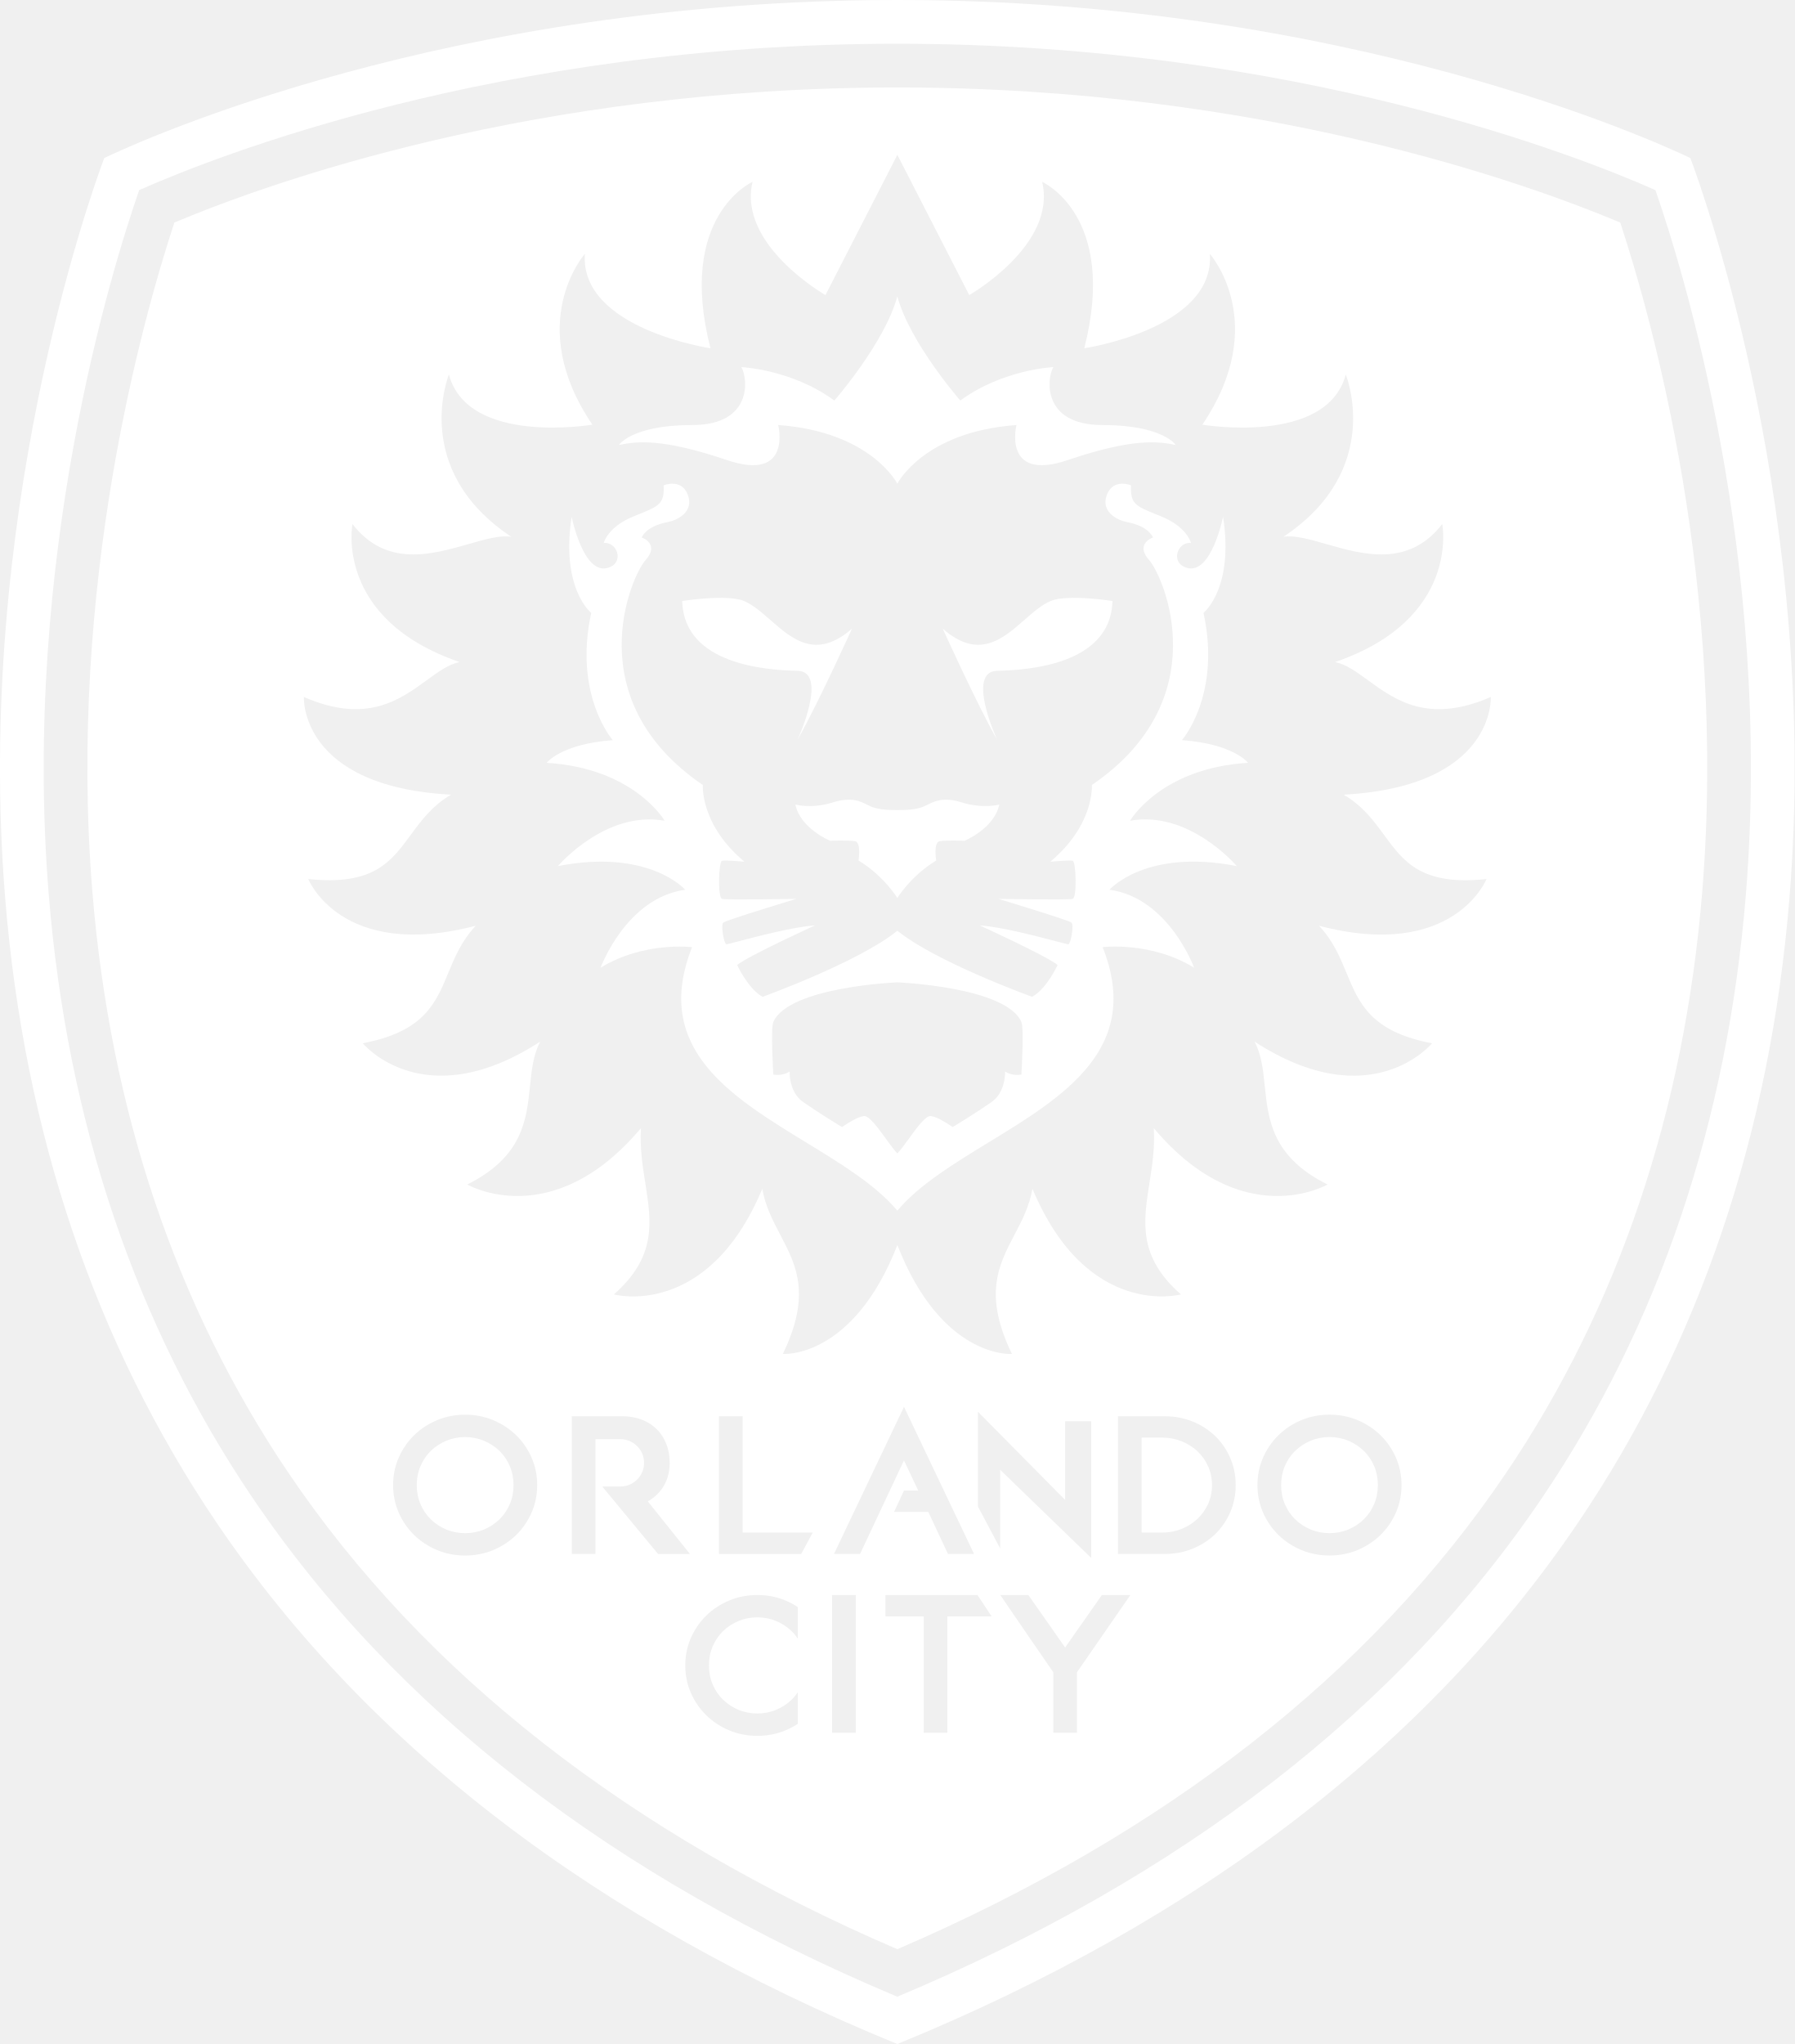
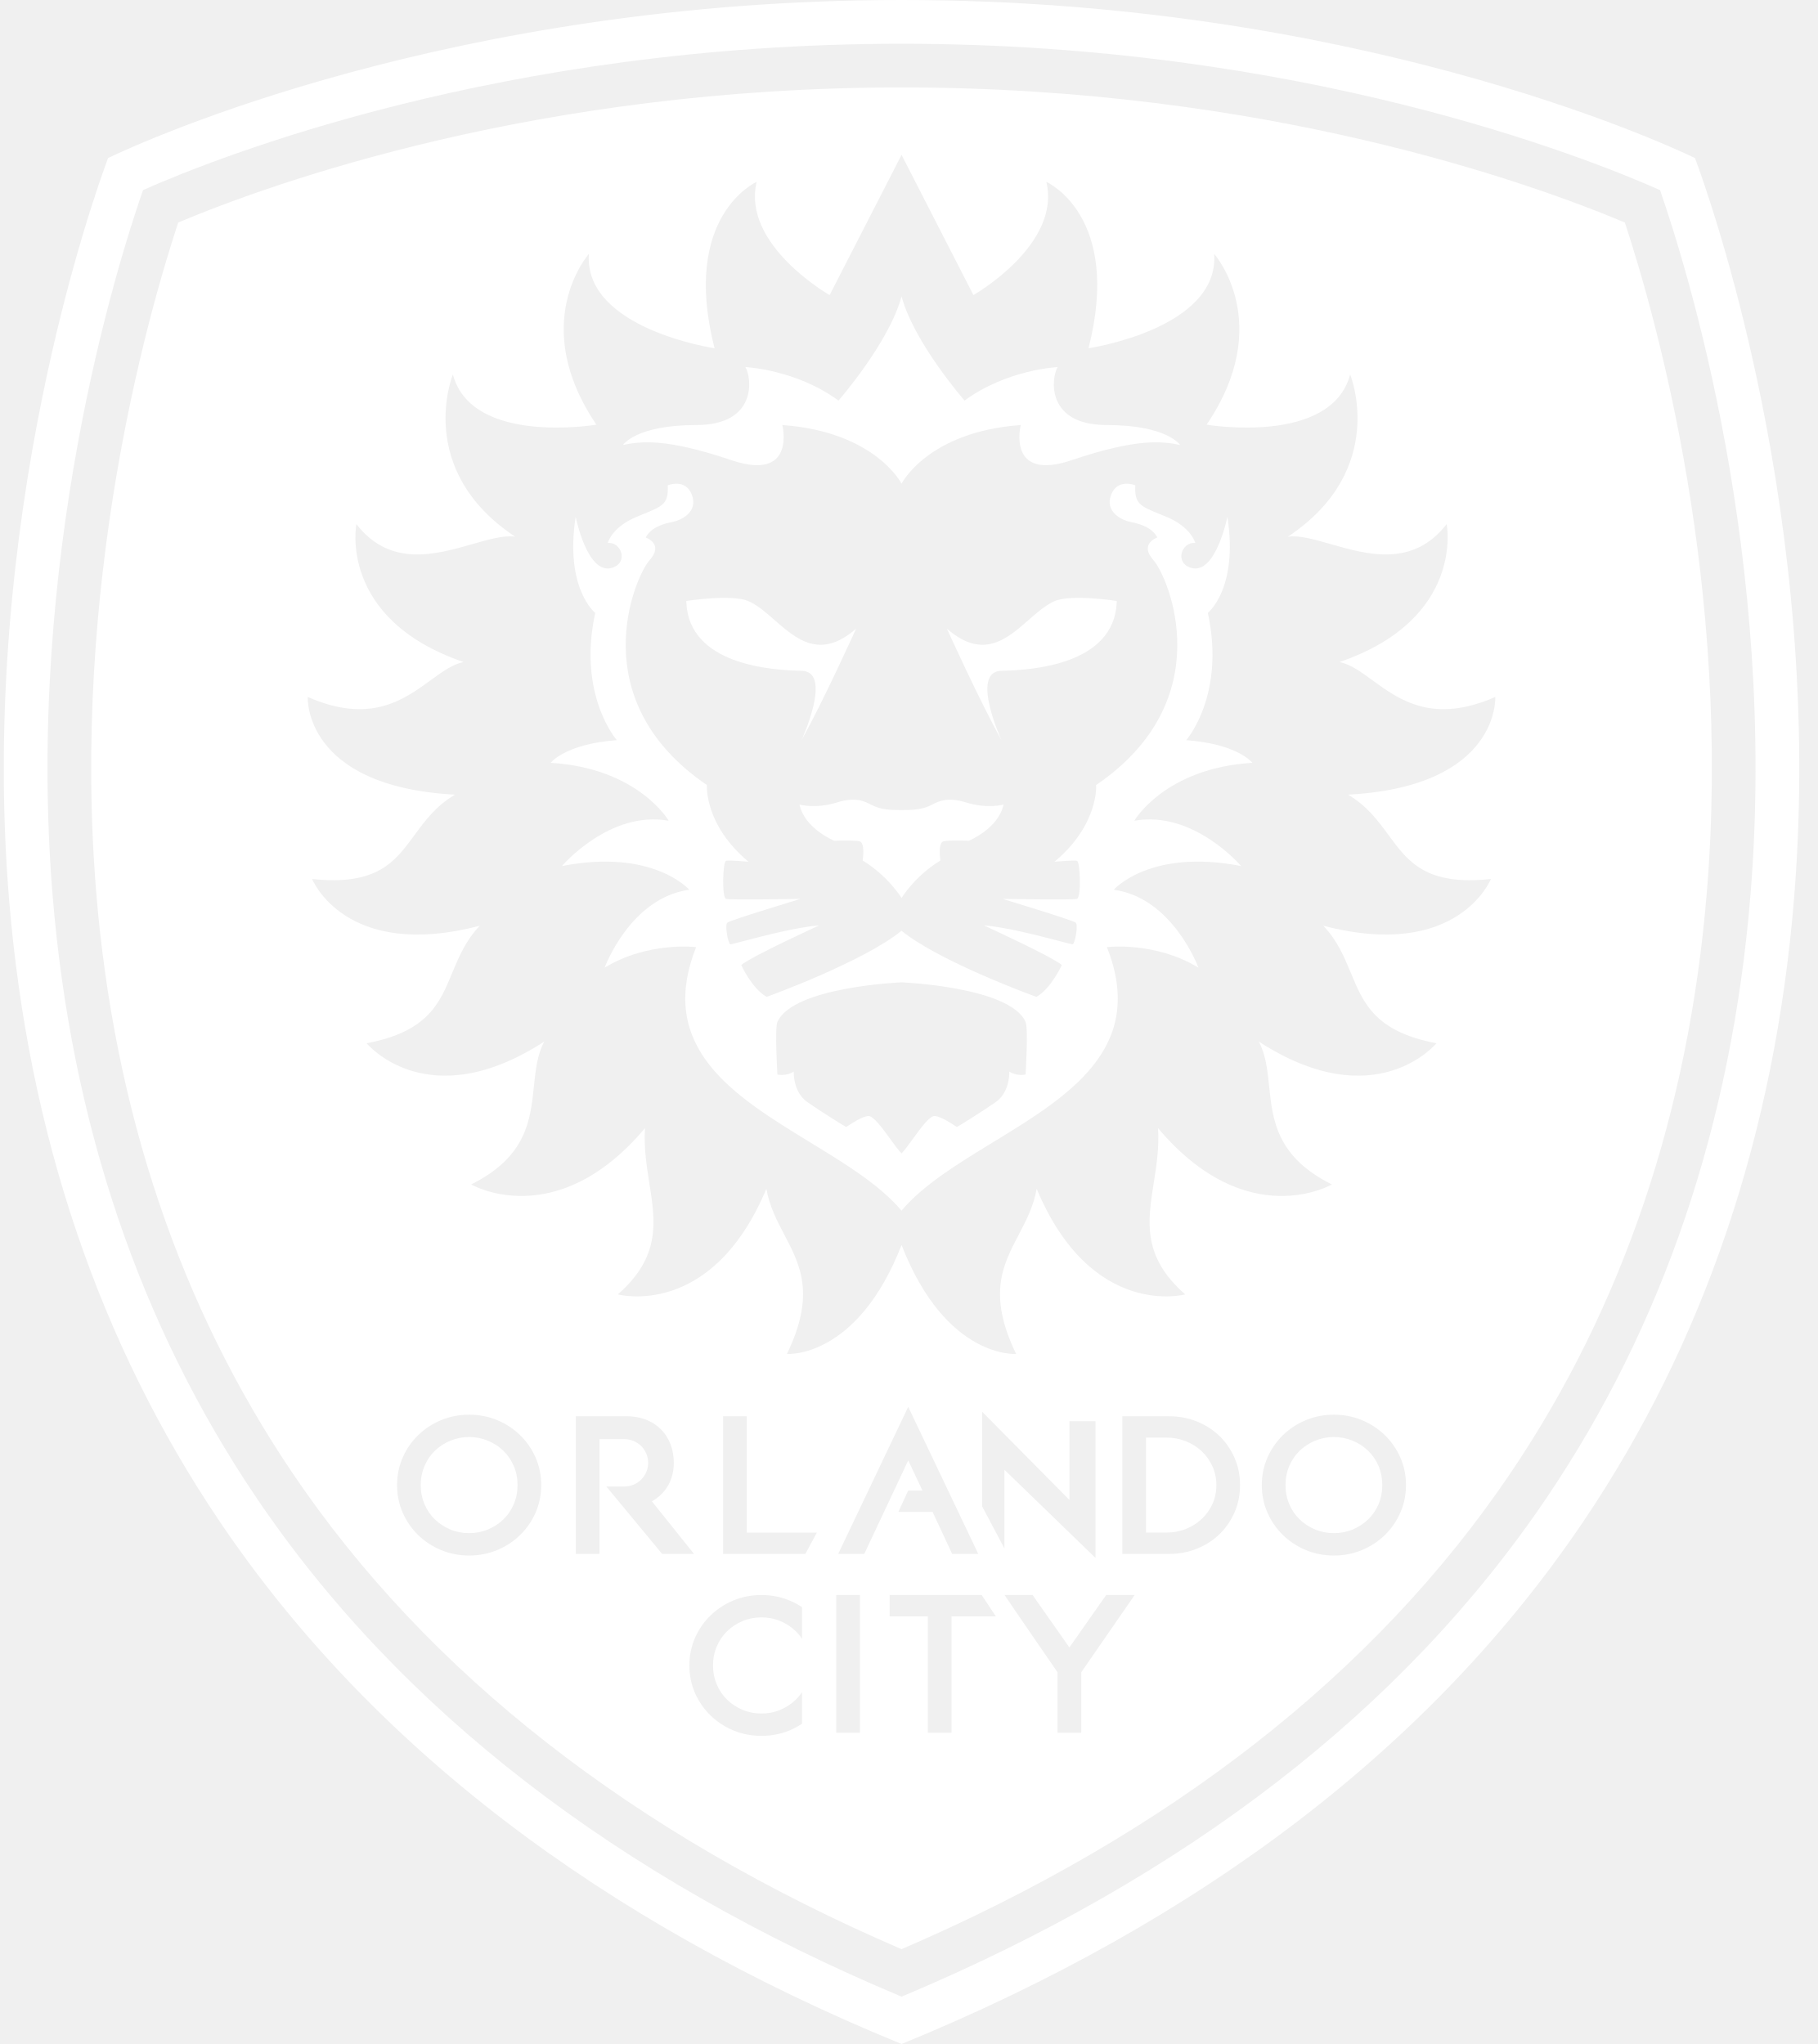
- <svg xmlns="http://www.w3.org/2000/svg" width="39.519" height="45" viewBox="0 0 79.037 89.999" fill="none" version="1.1" id="svg4">
-   <defs id="defs8" />
-   <path fill-rule="evenodd" clip-rule="evenodd" d="m 9.528,67.029 c 6.634,9.814 16.724,17.542 29.991,22.971 13.267,-5.429 23.356,-13.157 29.991,-22.971 5.327,-7.88 8.455,-17.122 9.299,-27.468 1.36,-16.691 -3.748,-30.962 -4.362,-32.602 C 72.888,6.213 59.302,0 39.518,0 19.735,0 6.149,6.213 4.591,6.958 3.977,8.598 -1.131,22.87 0.229,39.56 1.072,49.907 4.201,59.148 9.528,67.029 Z m 1.595,-1.078 c 6.296,9.313 15.847,16.701 28.396,21.966 12.549,-5.265 22.1,-12.653 28.396,-21.966 5.139,-7.603 8.159,-16.534 8.975,-26.546 1.205,-14.791 -2.8,-27.635 -3.981,-31.034 -3.263,-1.448 -15.803,-6.445 -33.39,-6.445 -17.587,0 -30.127,4.997 -33.39,6.445 -1.181,3.399 -5.186,16.243 -3.981,31.034 0.816,10.013 3.835,18.944 8.975,26.546 z m 1.595,-1.078 c 5.957,8.811 14.971,15.858 26.801,20.952 11.83,-5.094 20.845,-12.14 26.801,-20.952 4.952,-7.325 7.862,-15.946 8.651,-25.625 1.091,-13.399 -2.193,-25.137 -3.612,-29.449 -4.173,-1.753 -15.842,-5.948 -31.84,-5.948 -15.999,0 -27.668,4.195 -31.84,5.949 -1.419,4.312 -4.704,16.05 -3.612,29.449 0.789,9.679 3.699,18.3 8.651,25.625 z m 10.015,-1.678 c -0.287,-0.281 -0.627,-0.504 -1.009,-0.664 -0.384,-0.16 -0.8,-0.241 -1.238,-0.241 -0.438,0 -0.854,0.081 -1.238,0.241 -0.382,0.16 -0.722,0.383 -1.009,0.664 -0.287,0.281 -0.516,0.613 -0.679,0.986 -0.164,0.375 -0.247,0.782 -0.247,1.21 0,0.428 0.083,0.835 0.247,1.21 0.163,0.373 0.391,0.705 0.679,0.986 0.287,0.281 0.627,0.504 1.009,0.663 0.384,0.16 0.8,0.241 1.238,0.241 0.438,0 0.855,-0.081 1.238,-0.241 0.382,-0.16 0.722,-0.383 1.009,-0.663 0.287,-0.281 0.515,-0.612 0.679,-0.986 0.164,-0.375 0.247,-0.782 0.247,-1.21 0,-0.428 -0.083,-0.835 -0.247,-1.21 -0.164,-0.374 -0.392,-0.706 -0.679,-0.986 z m -0.116,2.196 c 0,0.298 -0.055,0.58 -0.164,0.836 -0.109,0.257 -0.262,0.482 -0.454,0.67 -0.193,0.188 -0.422,0.339 -0.682,0.448 -0.515,0.216 -1.147,0.216 -1.662,0 -0.26,-0.109 -0.489,-0.259 -0.682,-0.448 -0.192,-0.187 -0.345,-0.412 -0.454,-0.669 -0.109,-0.257 -0.164,-0.538 -0.164,-0.836 0,-0.298 0.055,-0.58 0.164,-0.837 0.109,-0.257 0.261,-0.482 0.454,-0.67 0.193,-0.188 0.422,-0.339 0.682,-0.447 0.258,-0.108 0.537,-0.163 0.831,-0.163 0.293,0 0.573,0.055 0.831,0.163 0.259,0.108 0.488,0.259 0.682,0.447 0.192,0.188 0.345,0.413 0.454,0.669 0.109,0.257 0.164,0.539 0.164,0.837 z m 6.878,-0.981 c 0,0.707 -0.317,1.331 -0.964,1.697 l 1.855,2.316 h -1.403 l -2.458,-2.971 h 0.606 0.193 c 0.575,0 1.042,-0.467 1.042,-1.042 0,-0.575 -0.466,-1.042 -1.042,-1.042 h -0.193 -0.906 v 5.054 h -1.042 v -6.064 h 2.2 c 1.373,0 2.112,0.918 2.112,2.051 z m 6.298,3.071 h -3.087 v -5.122 h -1.042 v 6.064 h 3.622 z m 0.937,0.941 3.084,-6.479 3.084,6.479 h -1.149 l -0.864,-1.851 h -1.508 l 0.436,-0.941 h 0.626 l -0.626,-1.327 -1.935,4.119 z m 7.32,-3.706 4.009,3.881 V 62.578 h -1.148 v 3.465 l -3.841,-3.882 v 4.171 l 0.98,1.85 z m 8.474,-2.126 c 0.38,0.154 0.714,0.368 0.993,0.638 0.279,0.269 0.501,0.592 0.662,0.961 0.161,0.369 0.243,0.773 0.243,1.201 0,0.428 -0.082,0.832 -0.243,1.201 -0.161,0.368 -0.384,0.691 -0.662,0.961 -0.279,0.269 -0.613,0.484 -0.993,0.638 -0.38,0.154 -0.794,0.232 -1.232,0.232 h -2.054 v -6.064 h 2.054 c 0.437,0 0.852,0.078 1.232,0.232 z m -1.335,0.709 h -0.909 v 4.181 h 0.909 c 0.3,0 0.586,-0.054 0.85,-0.16 0.264,-0.107 0.5,-0.256 0.699,-0.442 0.198,-0.186 0.356,-0.408 0.47,-0.661 0.113,-0.251 0.171,-0.529 0.171,-0.828 0,-0.293 -0.058,-0.57 -0.171,-0.824 -0.114,-0.256 -0.273,-0.479 -0.47,-0.664 -0.199,-0.187 -0.434,-0.336 -0.699,-0.442 -0.264,-0.106 -0.55,-0.16 -0.85,-0.16 z m 10.29,0.881 c -0.164,-0.374 -0.392,-0.706 -0.679,-0.986 -0.287,-0.281 -0.627,-0.504 -1.009,-0.664 -0.384,-0.16 -0.8,-0.241 -1.238,-0.241 -0.438,0 -0.854,0.081 -1.238,0.241 -0.382,0.16 -0.722,0.383 -1.009,0.664 -0.287,0.281 -0.516,0.613 -0.679,0.986 -0.164,0.375 -0.247,0.782 -0.247,1.21 0,0.428 0.083,0.835 0.247,1.21 0.163,0.373 0.392,0.705 0.679,0.986 0.287,0.281 0.627,0.504 1.009,0.663 0.384,0.16 0.8,0.241 1.238,0.241 0.438,0 0.855,-0.081 1.238,-0.241 0.382,-0.16 0.722,-0.383 1.009,-0.663 0.287,-0.281 0.515,-0.612 0.679,-0.986 0.164,-0.375 0.247,-0.782 0.247,-1.21 10e-5,-0.428 -0.083,-0.835 -0.247,-1.21 z m -0.795,1.21 c 0,0.298 -0.055,0.58 -0.164,0.836 -0.109,0.257 -0.262,0.482 -0.454,0.67 -0.193,0.188 -0.422,0.339 -0.681,0.448 -0.515,0.216 -1.148,0.216 -1.662,0 -0.26,-0.109 -0.489,-0.259 -0.682,-0.448 -0.192,-0.187 -0.345,-0.412 -0.454,-0.669 -0.109,-0.257 -0.164,-0.538 -0.164,-0.836 0,-0.298 0.055,-0.58 0.164,-0.837 0.109,-0.257 0.262,-0.482 0.454,-0.67 0.193,-0.188 0.422,-0.339 0.682,-0.447 0.258,-0.108 0.538,-0.163 0.831,-0.163 0.294,0 0.573,0.055 0.831,0.163 0.259,0.108 0.488,0.259 0.681,0.447 0.193,0.188 0.345,0.413 0.454,0.669 0.109,0.257 0.164,0.539 0.164,0.837 z m -25.818,9.447 c 0.103,-0.1 0.194,-0.211 0.273,-0.332 l -10e-5,1.394 c -0.171,0.113 -0.353,0.211 -0.547,0.291 -0.384,0.161 -0.8,0.241 -1.238,0.241 -0.438,0 -0.855,-0.081 -1.238,-0.241 -0.382,-0.16 -0.722,-0.383 -1.009,-0.664 -0.288,-0.281 -0.516,-0.613 -0.679,-0.986 -0.164,-0.375 -0.247,-0.782 -0.247,-1.21 0,-0.428 0.083,-0.835 0.247,-1.21 0.163,-0.373 0.392,-0.705 0.679,-0.986 0.287,-0.281 0.627,-0.504 1.009,-0.664 0.384,-0.16 0.8,-0.241 1.238,-0.241 0.438,0 0.854,0.081 1.238,0.241 0.194,0.081 0.377,0.179 0.547,0.291 v 1.394 c -0.08,-0.121 -0.17,-0.232 -0.273,-0.332 -0.194,-0.188 -0.422,-0.339 -0.681,-0.447 -0.258,-0.108 -0.538,-0.163 -0.831,-0.163 -0.294,0 -0.573,0.055 -0.831,0.163 -0.259,0.109 -0.488,0.259 -0.682,0.447 -0.192,0.188 -0.345,0.413 -0.454,0.67 -0.109,0.257 -0.164,0.538 -0.164,0.837 0,0.298 0.055,0.58 0.164,0.837 0.109,0.257 0.262,0.482 0.454,0.669 0.193,0.188 0.422,0.339 0.682,0.448 0.515,0.216 1.147,0.216 1.662,0 0.259,-0.109 0.488,-0.259 0.682,-0.447 z m 2.822,-4.607 h -1.042 v 6.064 h 1.042 z m 1.309,0 h 4.053 l 0.623,0.941 h -1.95 v 5.123 h -1.042 V 71.172 h -1.683 z m 9.533,0 -1.62,2.31 -1.62,-2.31 h -1.232 c 0.034,0.069 2.331,3.401 2.331,3.401 v 2.663 h 1.042 V 73.632 l 2.352,-3.401 z m 10.647,-35.24 c 6.702,-0.362 6.481,-4.302 6.481,-4.302 -2.747,1.203 -4.22,0.13 -5.407,-0.735 -0.51,-0.371 -0.967,-0.704 -1.449,-0.802 5.538,-1.903 4.716,-6.076 4.716,-6.076 -1.484,1.918 -3.49,1.344 -5.112,0.88 -0.732,-0.21 -1.387,-0.397 -1.879,-0.322 4.456,-2.961 2.743,-7.142 2.743,-7.142 -0.835,3.137 -6.317,2.207 -6.317,2.207 3.033,-4.476 0.332,-7.519 0.332,-7.519 0.227,3.303 -5.531,4.155 -5.531,4.155 1.494,-5.851 -1.856,-7.327 -1.856,-7.327 0.663,2.783 -3.211,4.985 -3.211,4.985 l -3.166,-6.174 -3.166,6.174 c 0,0 -3.873,-2.202 -3.211,-4.985 0,0 -3.349,1.476 -1.855,7.327 0,0 -5.758,-0.853 -5.531,-4.155 0,0 -2.702,3.043 0.331,7.519 0,0 -5.482,0.93 -6.317,-2.207 0,0 -1.713,4.181 2.743,7.142 -0.492,-0.075 -1.147,0.113 -1.879,0.322 -1.622,0.464 -3.628,1.038 -5.112,-0.88 0,0 -0.822,4.173 4.716,6.076 -0.483,0.098 -0.94,0.431 -1.449,0.802 -1.187,0.865 -2.66,1.938 -5.407,0.735 0,0 -0.221,3.94 6.481,4.302 -0.839,0.493 -1.321,1.151 -1.782,1.78 -0.859,1.172 -1.641,2.239 -4.507,1.934 0,0 1.444,3.613 7.38,2.056 -0.624,0.656 -0.924,1.38 -1.213,2.078 -0.554,1.339 -1.071,2.587 -3.768,3.097 0,0 2.676,3.261 7.819,-0.073 -0.31,0.579 -0.379,1.252 -0.452,1.959 -0.153,1.486 -0.322,3.119 -2.765,4.333 0,0 3.73,2.175 7.652,-2.48 -0.054,0.864 0.072,1.661 0.192,2.422 0.269,1.711 0.509,3.234 -1.386,4.899 0,0 4.122,1.123 6.538,-4.651 0.136,0.776 0.466,1.406 0.793,2.028 0.698,1.33 1.378,2.627 0.111,5.244 0,0 3.081,0.237 5.045,-4.796 1.964,5.033 5.045,4.796 5.045,4.796 -1.267,-2.617 -0.587,-3.914 0.111,-5.245 0.327,-0.623 0.657,-1.253 0.793,-2.028 2.417,5.774 6.538,4.651 6.538,4.651 -1.895,-1.665 -1.655,-3.188 -1.386,-4.899 0.12,-0.76 0.245,-1.558 0.192,-2.421 3.922,4.655 7.652,2.48 7.652,2.48 -2.442,-1.213 -2.611,-2.847 -2.764,-4.332 -0.073,-0.707 -0.142,-1.381 -0.452,-1.959 5.143,3.335 7.819,0.073 7.819,0.073 -2.697,-0.509 -3.213,-1.757 -3.768,-3.097 -0.289,-0.698 -0.589,-1.422 -1.213,-2.078 5.936,1.557 7.38,-2.056 7.38,-2.056 -2.866,0.305 -3.648,-0.762 -4.507,-1.934 -0.461,-0.629 -0.944,-1.287 -1.782,-1.78 z m -28.683,-16.276 c 2.674,0 2.444,-2.068 2.156,-2.55 0,0 2.228,0.099 4.096,1.473 0,0 2.228,-2.55 2.774,-4.59 0.546,2.04 2.774,4.59 2.774,4.59 1.868,-1.374 4.096,-1.473 4.096,-1.473 -0.287,0.482 -0.517,2.55 2.156,2.55 2.673,0 3.234,0.878 3.234,0.878 -0.776,-0.156 -1.868,-0.312 -4.757,0.666 -2.889,0.977 -2.256,-1.544 -2.256,-1.544 -4.097,0.297 -5.247,2.584 -5.247,2.584 0,0 -1.15,-2.287 -5.246,-2.584 0,0 0.632,2.522 -2.257,1.544 -2.889,-0.978 -3.982,-0.822 -4.758,-0.666 0,-2e-4 0.56,-0.878 3.234,-0.878 z m 10.737,19.176 c -1.121,0.68 -1.71,1.647 -1.71,1.647 0,0 -0.589,-0.967 -1.71,-1.647 0,0 0.129,-0.797 -0.151,-0.85 -0.28,-0.053 -1.1,-0.021 -1.1,-0.021 0,0 -1.304,-0.531 -1.531,-1.594 0,0 0.711,0.202 1.66,-0.096 0.802,-0.252 1.203,-0.048 1.49,0.099 l 2e-4,10e-5 c 0.052,0.027 0.101,0.051 0.148,0.071 0.302,0.128 0.618,0.17 1.193,0.17 0.575,0 0.891,-0.043 1.193,-0.17 0.047,-0.02 0.095,-0.044 0.148,-0.071 0.287,-0.146 0.689,-0.35 1.49,-0.099 0.949,0.297 1.66,0.096 1.66,0.096 -0.227,1.062 -1.531,1.594 -1.531,1.594 0,0 -0.819,-0.032 -1.099,0.021 -0.28,0.053 -0.151,0.849 -0.151,0.849 z m -6.109,-8.354 c -1.394,-0.028 -4.944,-0.283 -5.074,-3.003 v -0.071 c 0,0 1.967,-0.311 2.717,0 0.392,0.163 0.768,0.492 1.158,0.833 0.969,0.848 2.021,1.769 3.599,0.385 0,0 -1.48,3.272 -2.401,4.902 0,0 1.394,-3.017 0,-3.046 z m 8.797,0 c -1.394,0.028 0,3.046 0,3.046 -0.92,-1.629 -2.4,-4.902 -2.4,-4.902 1.578,1.384 2.631,0.463 3.599,-0.385 0.39,-0.341 0.766,-0.671 1.158,-0.833 0.75,-0.311 2.717,0 2.717,0 v 0.071 c -0.13,2.72 -3.68,2.974 -5.074,3.003 z m 10.55,8.598 c -4.01,-0.786 -5.606,1.041 -5.606,1.041 2.609,0.361 3.727,3.432 3.727,3.432 -1.912,-1.169 -4.028,-0.903 -4.028,-0.903 1.768,4.449 -1.693,6.563 -5.025,8.598 -1.544,0.943 -3.061,1.869 -4.016,3.004 -0.955,-1.134 -2.472,-2.06 -4.016,-3.003 -3.332,-2.034 -6.793,-4.148 -5.025,-8.598 0,0 -2.117,-0.266 -4.028,0.903 0,0 1.118,-3.07 3.726,-3.432 0,0 -1.595,-1.827 -5.606,-1.041 0,0 2.091,-2.465 4.7,-1.997 0,0 -1.337,-2.316 -5.196,-2.55 0,0 0.625,-0.829 2.911,-0.999 0,0 -1.739,-1.976 -0.949,-5.603 0,0 -1.351,-1.062 -0.862,-4.235 0,0 0.51,2.573 1.595,2.252 0.754,-0.223 0.409,-1.165 -0.183,-1.094 0,0 0.172,-0.701 1.283,-1.158 0.086,-0.035 0.167,-0.069 0.244,-0.1 0.91,-0.369 1.154,-0.468 1.114,-1.282 0,0 0.787,-0.329 1.067,0.425 0.28,0.754 -0.485,1.116 -0.873,1.19 -0.388,0.075 -0.927,0.234 -1.164,0.68 0,0 0.819,0.276 0.172,0.999 -0.647,0.722 -2.997,6.141 2.523,9.901 0,0 -0.129,1.742 1.833,3.378 0,0 -0.841,-0.078 -0.988,-0.043 -0.147,0.035 -0.198,1.622 0,1.679 0.198,0.057 3.274,0 3.274,0 0,0 -3.098,0.935 -3.219,1.045 -0.121,0.11 0.035,0.939 0.136,0.953 0.029,0.004 0.253,-0.055 0.59,-0.143 0.843,-0.221 2.388,-0.625 3.313,-0.686 0,0 -2.932,1.338 -3.428,1.742 0,0 0.474,1.041 1.121,1.402 0,0 4.24,-1.53 5.936,-2.911 1.696,1.381 5.936,2.911 5.936,2.911 0.647,-0.361 1.121,-1.402 1.121,-1.402 -0.496,-0.404 -3.428,-1.742 -3.428,-1.742 0.925,0.061 2.47,0.465 3.313,0.686 0.337,0.088 0.561,0.147 0.59,0.143 0.101,-0.014 0.257,-0.843 0.135,-0.953 -0.121,-0.11 -3.219,-1.045 -3.219,-1.045 0,0 3.076,0.057 3.273,0 0.198,-0.057 0.147,-1.643 0,-1.679 -0.147,-0.035 -0.988,0.043 -0.988,0.043 1.962,-1.636 1.833,-3.378 1.833,-3.378 5.519,-3.761 3.169,-9.179 2.523,-9.901 -0.647,-0.723 0.172,-0.999 0.172,-0.999 -0.237,-0.446 -0.776,-0.606 -1.164,-0.68 -0.388,-0.074 -1.153,-0.435 -0.873,-1.19 0.281,-0.754 1.067,-0.425 1.067,-0.425 -0.04,0.814 0.205,0.913 1.115,1.282 0.076,0.031 0.158,0.064 0.243,0.099 1.111,0.457 1.283,1.158 1.283,1.158 -0.593,-0.071 -0.938,0.871 -0.183,1.094 1.085,0.321 1.595,-2.252 1.595,-2.252 0.489,3.173 -0.862,4.235 -0.862,4.235 0.791,3.626 -0.949,5.603 -0.949,5.603 2.285,0.17 2.911,0.999 2.911,0.999 -3.859,0.234 -5.196,2.55 -5.196,2.55 2.609,-0.467 4.7,1.997 4.7,1.997 z m -14.948,5.119 c 0,0 -4.777,0.193 -5.462,1.744 -0.126,0.284 0,2.316 0,2.316 0,0 0.402,0.085 0.719,-0.135 0,0 -0.05,0.899 0.604,1.353 0.654,0.453 1.682,1.091 1.703,1.091 0.004,0 0.035,-0.02 0.083,-0.052 0.181,-0.12 0.615,-0.407 0.887,-0.429 0.224,-0.018 0.618,0.524 0.969,1.008 v 0 l 1e-4,10e-5 c 0.19,0.261 0.366,0.505 0.497,0.635 0.131,-0.129 0.308,-0.373 0.497,-0.634 v 0 c 0.351,-0.484 0.745,-1.027 0.969,-1.009 0.273,0.022 0.706,0.31 0.887,0.429 0.048,0.032 0.079,0.052 0.083,0.052 0.022,0 1.049,-0.637 1.703,-1.091 0.654,-0.453 0.604,-1.353 0.604,-1.353 0.316,0.22 0.719,0.135 0.719,0.135 0,0 0.126,-2.032 0,-2.316 -0.684,-1.552 -5.462,-1.744 -5.462,-1.744 z" fill="#ffffff" id="path2" />
+ <svg xmlns="http://www.w3.org/2000/svg" width="40" height="45" viewBox="0 0 40 45" fill="none">
+   <g clip-path="url(#clip0_71_309)">
+     <path fill-rule="evenodd" clip-rule="evenodd" d="M4.847 33.514C8.164 38.421 13.209 42.285 19.843 45C26.476 42.285 31.521 38.421 34.838 33.514C37.502 29.574 39.066 24.953 39.487 19.78C40.167 11.435 37.613 4.299 37.306 3.479C36.527 3.106 29.734 0 19.843 0C9.951 0 3.158 3.106 2.379 3.479C2.072 4.299 -0.482 11.435 0.198 19.78C0.619 24.953 2.184 29.574 4.847 33.514ZM5.645 32.975C8.792 37.632 13.568 41.326 19.843 43.958C26.117 41.326 30.893 37.632 34.041 32.975C36.61 29.174 38.12 24.708 38.528 19.702C39.13 12.307 37.128 5.885 36.537 4.185C34.906 3.461 28.636 0.963 19.843 0.963C11.049 0.963 4.779 3.461 3.148 4.185C2.557 5.885 0.555 12.307 1.157 19.702C1.565 24.708 3.075 29.174 5.645 32.975ZM6.442 32.436C9.42 36.842 13.927 40.365 19.843 42.912C25.758 40.365 30.265 36.842 33.243 32.436C35.719 28.774 37.174 24.463 37.569 19.624C38.114 12.924 36.472 7.055 35.763 4.899C33.676 4.022 27.842 1.925 19.843 1.925C11.843 1.925 6.009 4.023 3.922 4.899C3.213 7.055 1.571 12.924 2.116 19.624C2.511 24.463 3.966 28.774 6.442 32.436ZM11.449 31.598C11.306 31.457 11.136 31.346 10.945 31.266C10.753 31.186 10.544 31.145 10.326 31.145C10.107 31.145 9.899 31.186 9.707 31.266C9.516 31.346 9.346 31.457 9.202 31.598C9.058 31.738 8.944 31.904 8.863 32.09C8.781 32.278 8.739 32.481 8.739 32.695C8.739 32.91 8.781 33.113 8.863 33.3C8.944 33.487 9.058 33.653 9.202 33.793C9.346 33.934 9.515 34.045 9.707 34.125C9.898 34.205 10.107 34.246 10.326 34.246C10.545 34.246 10.753 34.205 10.945 34.125C11.136 34.045 11.306 33.934 11.449 33.793C11.593 33.653 11.707 33.487 11.789 33.3C11.871 33.113 11.912 32.909 11.912 32.695C11.912 32.481 11.871 32.278 11.789 32.09C11.707 31.904 11.593 31.738 11.449 31.598ZM11.391 32.695C11.391 32.844 11.364 32.985 11.309 33.114C11.255 33.242 11.178 33.355 11.082 33.448C10.986 33.542 10.871 33.618 10.741 33.672C10.484 33.78 10.168 33.78 9.91 33.672C9.78 33.618 9.666 33.542 9.569 33.448C9.473 33.355 9.397 33.242 9.342 33.114C9.288 32.985 9.26 32.844 9.26 32.695C9.26 32.546 9.288 32.405 9.342 32.277C9.397 32.149 9.473 32.036 9.569 31.942C9.666 31.848 9.781 31.773 9.91 31.719C10.039 31.665 10.179 31.637 10.326 31.637C10.473 31.637 10.612 31.665 10.741 31.719C10.871 31.773 10.985 31.848 11.082 31.942C11.178 32.036 11.255 32.149 11.309 32.277C11.364 32.406 11.391 32.546 11.391 32.695ZM14.83 32.205C14.83 32.559 14.672 32.871 14.348 33.053L15.276 34.211H14.574L13.345 32.726H13.649H13.745C14.033 32.726 14.266 32.492 14.266 32.205C14.266 31.917 14.033 31.684 13.745 31.684H13.649H13.195V34.211H12.674V31.179H13.774C14.461 31.179 14.83 31.639 14.83 32.205ZM17.979 33.741H16.436V31.179H15.915V34.211H17.726L17.979 33.741ZM18.448 34.211L19.99 30.972L21.532 34.211H20.958L20.526 33.286H19.772L19.99 32.815H20.303L19.99 32.152L19.022 34.211H18.448ZM22.108 32.358L24.112 34.299V31.289H23.538V33.022L21.618 31.081V33.166L22.108 34.091V32.358ZM26.345 31.295C26.535 31.372 26.702 31.48 26.841 31.614C26.98 31.749 27.091 31.911 27.172 32.095C27.253 32.279 27.293 32.481 27.293 32.695C27.293 32.909 27.253 33.112 27.172 33.296C27.091 33.48 26.98 33.642 26.841 33.776C26.702 33.911 26.535 34.018 26.345 34.095C26.155 34.172 25.947 34.211 25.729 34.211H24.702V31.18H25.729C25.947 31.18 26.155 31.218 26.345 31.295ZM25.677 31.65H25.223V33.74H25.677C25.828 33.74 25.97 33.714 26.102 33.661C26.234 33.607 26.352 33.533 26.451 33.44C26.55 33.346 26.63 33.236 26.687 33.109C26.743 32.984 26.772 32.844 26.772 32.695C26.772 32.549 26.743 32.41 26.686 32.283C26.629 32.156 26.55 32.044 26.451 31.951C26.352 31.858 26.235 31.783 26.102 31.73C25.97 31.677 25.827 31.65 25.677 31.65ZM30.822 32.09C30.74 31.904 30.626 31.738 30.483 31.598C30.339 31.457 30.169 31.346 29.978 31.266C29.786 31.186 29.578 31.145 29.359 31.145C29.14 31.145 28.932 31.186 28.74 31.266C28.549 31.346 28.379 31.457 28.235 31.598C28.092 31.738 27.978 31.904 27.896 32.09C27.814 32.278 27.772 32.481 27.772 32.695C27.772 32.91 27.814 33.113 27.896 33.3C27.978 33.487 28.092 33.653 28.235 33.793C28.379 33.934 28.549 34.045 28.74 34.125C28.932 34.205 29.14 34.246 29.359 34.246C29.578 34.246 29.787 34.205 29.978 34.125C30.169 34.045 30.339 33.934 30.483 33.793C30.626 33.653 30.74 33.487 30.822 33.3C30.904 33.113 30.946 32.909 30.946 32.695C30.946 32.481 30.904 32.278 30.822 32.09ZM30.424 32.695C30.424 32.844 30.397 32.985 30.343 33.114C30.288 33.242 30.212 33.355 30.115 33.448C30.019 33.542 29.904 33.618 29.775 33.672C29.517 33.78 29.201 33.78 28.944 33.672C28.814 33.618 28.699 33.542 28.603 33.448C28.506 33.355 28.43 33.242 28.376 33.114C28.321 32.985 28.294 32.844 28.294 32.695C28.294 32.546 28.321 32.405 28.376 32.277C28.43 32.149 28.506 32.036 28.603 31.942C28.699 31.848 28.814 31.773 28.944 31.719C29.072 31.665 29.212 31.637 29.359 31.637C29.506 31.637 29.646 31.665 29.775 31.719C29.904 31.773 30.019 31.848 30.115 31.942C30.212 32.036 30.288 32.149 30.343 32.277C30.397 32.406 30.424 32.546 30.424 32.695ZM17.515 37.419C17.567 37.369 17.612 37.313 17.652 37.253L17.652 37.95C17.566 38.006 17.475 38.055 17.378 38.096C17.186 38.176 16.978 38.216 16.759 38.216C16.54 38.216 16.332 38.176 16.14 38.096C15.949 38.016 15.779 37.904 15.636 37.764C15.492 37.623 15.378 37.458 15.296 37.271C15.214 37.084 15.173 36.88 15.173 36.666C15.173 36.452 15.214 36.248 15.296 36.061C15.378 35.874 15.492 35.709 15.636 35.568C15.779 35.428 15.949 35.316 16.14 35.236C16.332 35.156 16.54 35.116 16.759 35.116C16.978 35.116 17.186 35.156 17.378 35.236C17.475 35.277 17.567 35.326 17.652 35.382V36.079C17.612 36.019 17.567 35.963 17.515 35.913C17.419 35.819 17.304 35.744 17.175 35.689C17.046 35.635 16.906 35.608 16.759 35.608C16.612 35.608 16.473 35.635 16.344 35.689C16.214 35.744 16.099 35.819 16.003 35.913C15.907 36.007 15.83 36.12 15.776 36.248C15.721 36.376 15.694 36.517 15.694 36.666C15.694 36.815 15.721 36.956 15.776 37.084C15.83 37.213 15.907 37.325 16.003 37.419C16.099 37.513 16.214 37.588 16.344 37.643C16.601 37.751 16.917 37.751 17.175 37.643C17.304 37.588 17.419 37.513 17.515 37.419ZM18.927 35.115H18.405V38.147H18.927V35.115ZM19.581 35.115H21.607L21.919 35.586H20.944V38.147H20.422V35.586H19.581V35.115ZM24.347 35.115L23.537 36.27L22.727 35.115H22.111C22.128 35.15 23.276 36.816 23.276 36.816V38.147H23.798V36.816L24.974 35.115H24.347ZM29.671 17.495C33.022 17.314 32.911 15.344 32.911 15.344C31.538 15.946 30.801 15.409 30.208 14.977C29.953 14.791 29.724 14.624 29.483 14.575C32.252 13.624 31.841 11.538 31.841 11.538C31.099 12.497 30.096 12.21 29.285 11.978C28.919 11.873 28.592 11.779 28.346 11.816C30.573 10.336 29.717 8.245 29.717 8.245C29.299 9.814 26.558 9.349 26.558 9.349C28.075 7.111 26.724 5.59 26.724 5.59C26.837 7.241 23.958 7.667 23.958 7.667C24.705 4.742 23.03 4.004 23.03 4.004C23.362 5.395 21.425 6.496 21.425 6.496L19.843 3.409L18.26 6.496C18.26 6.496 16.323 5.395 16.654 4.004C16.654 4.004 14.98 4.742 15.727 7.667C15.727 7.667 12.848 7.241 12.961 5.59C12.961 5.59 11.61 7.111 13.127 9.349C13.127 9.349 10.386 9.814 9.968 8.245C9.968 8.245 9.112 10.336 11.339 11.816C11.093 11.779 10.766 11.873 10.4 11.978C9.589 12.21 8.586 12.497 7.844 11.538C7.844 11.538 7.433 13.624 10.202 14.575C9.96 14.624 9.732 14.791 9.477 14.977C8.884 15.409 8.147 15.946 6.774 15.344C6.774 15.344 6.663 17.314 10.014 17.495C9.595 17.742 9.354 18.071 9.123 18.385C8.694 18.971 8.303 19.505 6.87 19.352C6.87 19.352 7.592 21.159 10.56 20.38C10.248 20.708 10.098 21.07 9.953 21.419C9.676 22.089 9.418 22.713 8.069 22.968C8.069 22.968 9.407 24.598 11.979 22.931C11.824 23.22 11.789 23.557 11.752 23.91C11.676 24.653 11.591 25.47 10.37 26.076C10.37 26.076 12.235 27.164 14.196 24.837C14.169 25.268 14.232 25.667 14.292 26.048C14.426 26.903 14.546 27.664 13.599 28.497C13.599 28.497 15.66 29.058 16.868 26.172C16.936 26.559 17.101 26.874 17.265 27.186C17.613 27.851 17.954 28.499 17.32 29.808C17.32 29.808 18.861 29.927 19.843 27.41C20.824 29.927 22.365 29.808 22.365 29.808C21.731 28.499 22.072 27.851 22.42 27.186C22.584 26.874 22.749 26.559 22.817 26.172C24.025 29.058 26.086 28.497 26.086 28.497C25.139 27.664 25.258 26.903 25.393 26.047C25.453 25.667 25.516 25.268 25.489 24.837C27.45 27.164 29.315 26.076 29.315 26.076C28.094 25.47 28.009 24.653 27.933 23.91C27.896 23.557 27.861 23.22 27.706 22.931C30.278 24.598 31.616 22.968 31.616 22.968C30.267 22.713 30.009 22.089 29.732 21.419C29.587 21.07 29.438 20.708 29.125 20.38C32.093 21.159 32.815 19.352 32.815 19.352C31.382 19.505 30.991 18.971 30.562 18.385C30.331 18.071 30.09 17.742 29.671 17.495ZM15.329 9.357C16.666 9.357 16.551 8.323 16.407 8.082C16.407 8.082 17.521 8.132 18.455 8.819C18.455 8.819 19.57 7.544 19.843 6.524C20.116 7.544 21.23 8.819 21.23 8.819C22.164 8.132 23.278 8.082 23.278 8.082C23.134 8.323 23.019 9.357 24.356 9.357C25.692 9.357 25.973 9.796 25.973 9.796C25.585 9.718 25.039 9.64 23.594 10.129C22.149 10.618 22.466 9.357 22.466 9.357C20.417 9.506 19.843 10.649 19.843 10.649C19.843 10.649 19.268 9.506 17.219 9.357C17.219 9.357 17.535 10.618 16.091 10.129C14.646 9.64 14.1 9.718 13.712 9.796C13.712 9.796 13.992 9.357 15.329 9.357ZM20.698 18.945C20.137 19.285 19.843 19.769 19.843 19.769C19.843 19.769 19.548 19.285 18.987 18.945C18.987 18.945 19.052 18.547 18.912 18.52C18.772 18.494 18.362 18.51 18.362 18.51C18.362 18.51 17.71 18.244 17.597 17.713C17.597 17.713 17.952 17.814 18.427 17.665C18.828 17.539 19.028 17.641 19.172 17.715C19.198 17.728 19.223 17.74 19.246 17.75C19.397 17.814 19.555 17.835 19.842 17.835C20.13 17.835 20.288 17.814 20.439 17.75C20.462 17.74 20.487 17.728 20.513 17.715C20.657 17.642 20.857 17.539 21.258 17.665C21.733 17.814 22.088 17.713 22.088 17.713C21.975 18.244 21.323 18.51 21.323 18.51C21.323 18.51 20.913 18.494 20.773 18.52C20.633 18.547 20.698 18.945 20.698 18.945ZM17.643 14.768C16.946 14.754 15.171 14.627 15.106 13.267V13.231C15.106 13.231 16.09 13.076 16.465 13.231C16.661 13.313 16.849 13.477 17.044 13.648C17.528 14.072 18.054 14.532 18.843 13.84C18.843 13.84 18.103 15.477 17.643 16.291C17.643 16.291 18.34 14.782 17.643 14.768ZM22.041 14.768C21.345 14.782 22.041 16.291 22.041 16.291C21.582 15.477 20.841 13.84 20.841 13.84C21.631 14.532 22.157 14.072 22.641 13.648C22.836 13.477 23.024 13.313 23.22 13.231C23.595 13.076 24.579 13.231 24.579 13.231V13.267C24.514 14.627 22.739 14.754 22.041 14.768ZM27.317 19.067C25.311 18.674 24.514 19.588 24.514 19.588C25.818 19.769 26.377 21.304 26.377 21.304C25.421 20.72 24.363 20.852 24.363 20.852C25.247 23.077 23.516 24.134 21.851 25.151C21.078 25.623 20.32 26.086 19.842 26.653C19.365 26.086 18.607 25.623 17.834 25.151C16.169 24.134 14.438 23.077 15.322 20.852C15.322 20.852 14.264 20.72 13.308 21.304C13.308 21.304 13.867 19.769 15.171 19.588C15.171 19.588 14.373 18.674 12.368 19.067C12.368 19.067 13.414 17.835 14.718 18.069C14.718 18.069 14.05 16.911 12.12 16.794C12.12 16.794 12.433 16.38 13.576 16.295C13.576 16.295 12.706 15.306 13.101 13.493C13.101 13.493 12.426 12.962 12.67 11.376C12.67 11.376 12.925 12.662 13.468 12.502C13.845 12.39 13.672 11.919 13.376 11.955C13.376 11.955 13.462 11.604 14.018 11.376C14.061 11.358 14.101 11.342 14.139 11.326C14.594 11.142 14.717 11.092 14.697 10.685C14.697 10.685 15.09 10.521 15.23 10.898C15.37 11.275 14.988 11.456 14.794 11.493C14.6 11.53 14.33 11.61 14.212 11.833C14.212 11.833 14.621 11.971 14.298 12.332C13.974 12.693 12.799 15.402 15.559 17.283C15.559 17.283 15.494 18.154 16.475 18.972C16.475 18.972 16.055 18.933 15.981 18.951C15.908 18.968 15.883 19.762 15.981 19.79C16.08 19.818 17.618 19.79 17.618 19.79C17.618 19.79 16.069 20.258 16.009 20.312C15.948 20.367 16.026 20.782 16.076 20.789C16.091 20.791 16.203 20.761 16.371 20.717C16.793 20.607 17.565 20.405 18.028 20.374C18.028 20.374 16.562 21.044 16.314 21.245C16.314 21.245 16.551 21.766 16.874 21.947C16.874 21.947 18.994 21.182 19.842 20.491C20.69 21.182 22.811 21.947 22.811 21.947C23.134 21.766 23.371 21.245 23.371 21.245C23.123 21.044 21.657 20.374 21.657 20.374C22.119 20.405 22.892 20.607 23.313 20.717C23.482 20.761 23.594 20.791 23.608 20.789C23.659 20.782 23.737 20.367 23.676 20.312C23.615 20.258 22.067 19.79 22.067 19.79C22.067 19.79 23.605 19.818 23.703 19.79C23.802 19.762 23.777 18.968 23.703 18.951C23.63 18.933 23.209 18.972 23.209 18.972C24.19 18.154 24.126 17.283 24.126 17.283C26.885 15.402 25.71 12.693 25.387 12.332C25.064 11.971 25.473 11.833 25.473 11.833C25.355 11.61 25.085 11.53 24.891 11.493C24.697 11.456 24.314 11.275 24.454 10.898C24.595 10.521 24.988 10.685 24.988 10.685C24.968 11.092 25.09 11.142 25.545 11.326C25.584 11.342 25.624 11.358 25.667 11.376C26.222 11.604 26.309 11.955 26.309 11.955C26.012 11.919 25.84 12.39 26.217 12.502C26.76 12.662 27.015 11.376 27.015 11.376C27.259 12.963 26.584 13.493 26.584 13.493C26.979 15.306 26.109 16.295 26.109 16.295C27.252 16.38 27.564 16.794 27.564 16.794C25.635 16.911 24.966 18.069 24.966 18.069C26.271 17.835 27.317 19.067 27.317 19.067ZM19.843 21.627C19.843 21.627 17.454 21.723 17.111 22.499C17.049 22.641 17.111 23.657 17.111 23.657C17.111 23.657 17.313 23.7 17.471 23.59C17.471 23.59 17.446 24.039 17.773 24.266C18.1 24.493 18.613 24.811 18.624 24.811C18.627 24.811 18.642 24.801 18.666 24.785C18.756 24.725 18.973 24.582 19.109 24.57C19.221 24.561 19.418 24.833 19.594 25.075C19.688 25.205 19.777 25.328 19.843 25.392C19.908 25.328 19.996 25.206 20.091 25.075C20.267 24.833 20.463 24.561 20.575 24.57C20.712 24.582 20.928 24.725 21.019 24.785C21.043 24.801 21.058 24.811 21.061 24.811C21.071 24.811 21.585 24.493 21.912 24.266C22.239 24.039 22.214 23.59 22.214 23.59C22.372 23.7 22.573 23.657 22.573 23.657C22.573 23.657 22.636 22.641 22.573 22.499C22.231 21.723 19.843 21.627 19.843 21.627Z" fill="white" />
+   </g>
+   <defs>
+     <clipPath id="clip0_71_309">
+       <rect width="39.519" height="45" fill="white" transform="translate(0.083252)" />
+     </clipPath>
+   </defs>
</svg>
